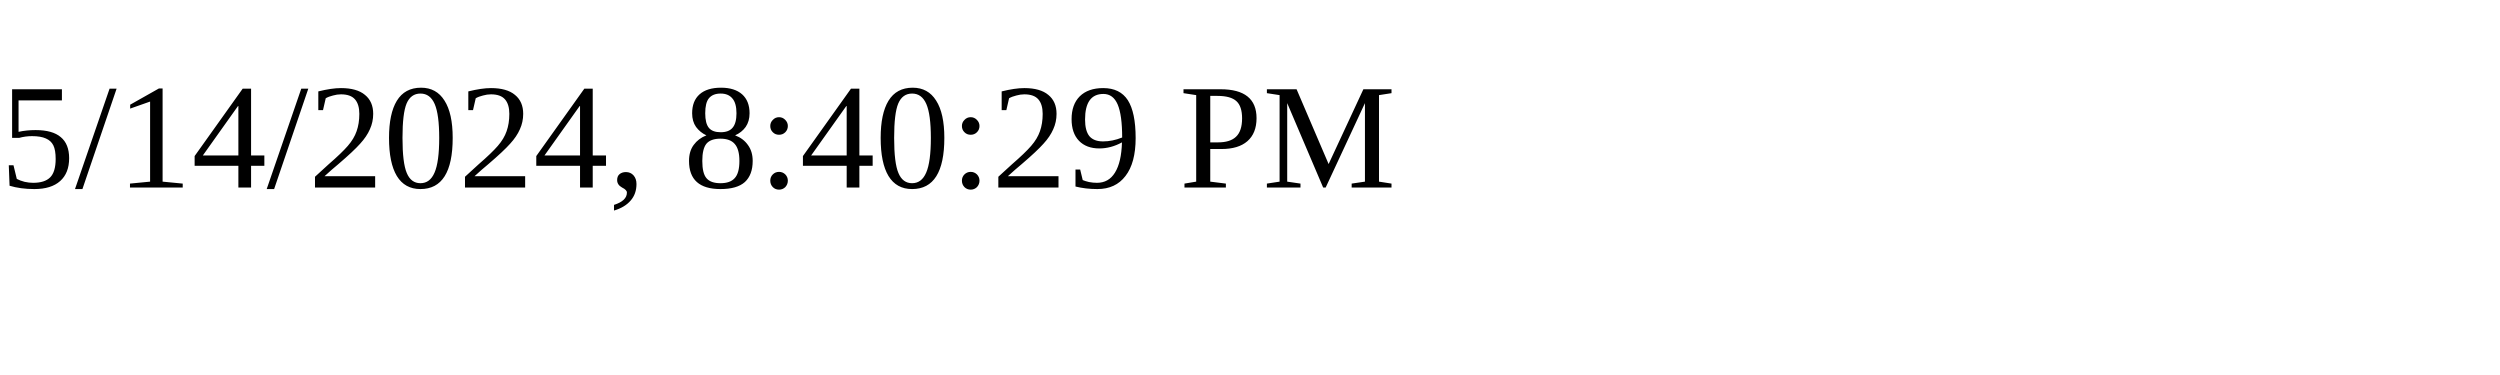
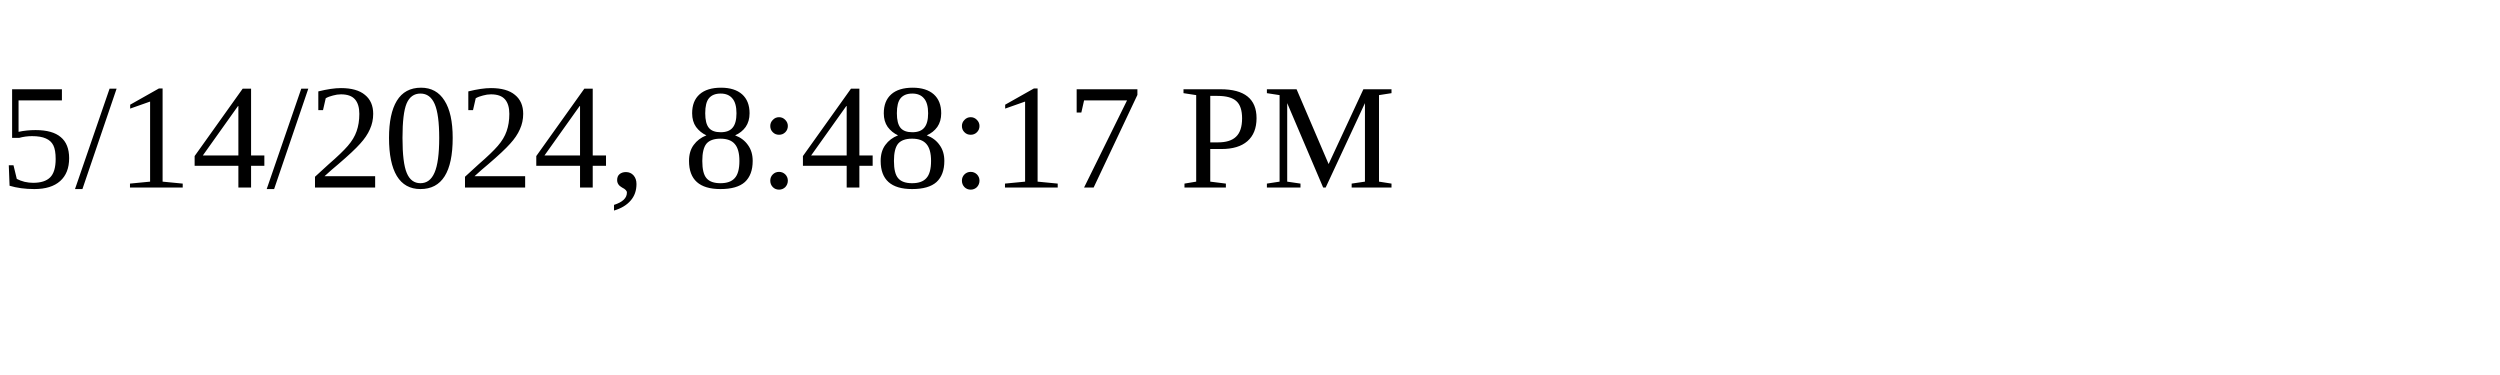
<svg xmlns="http://www.w3.org/2000/svg" height="30" width="200">
-   <text x="0" y="15">5/14/2024, 8:40:29 PM</text>
+   <text x="0" y="15">5/14/2024, 8:48:17 PM</text>
</svg>
